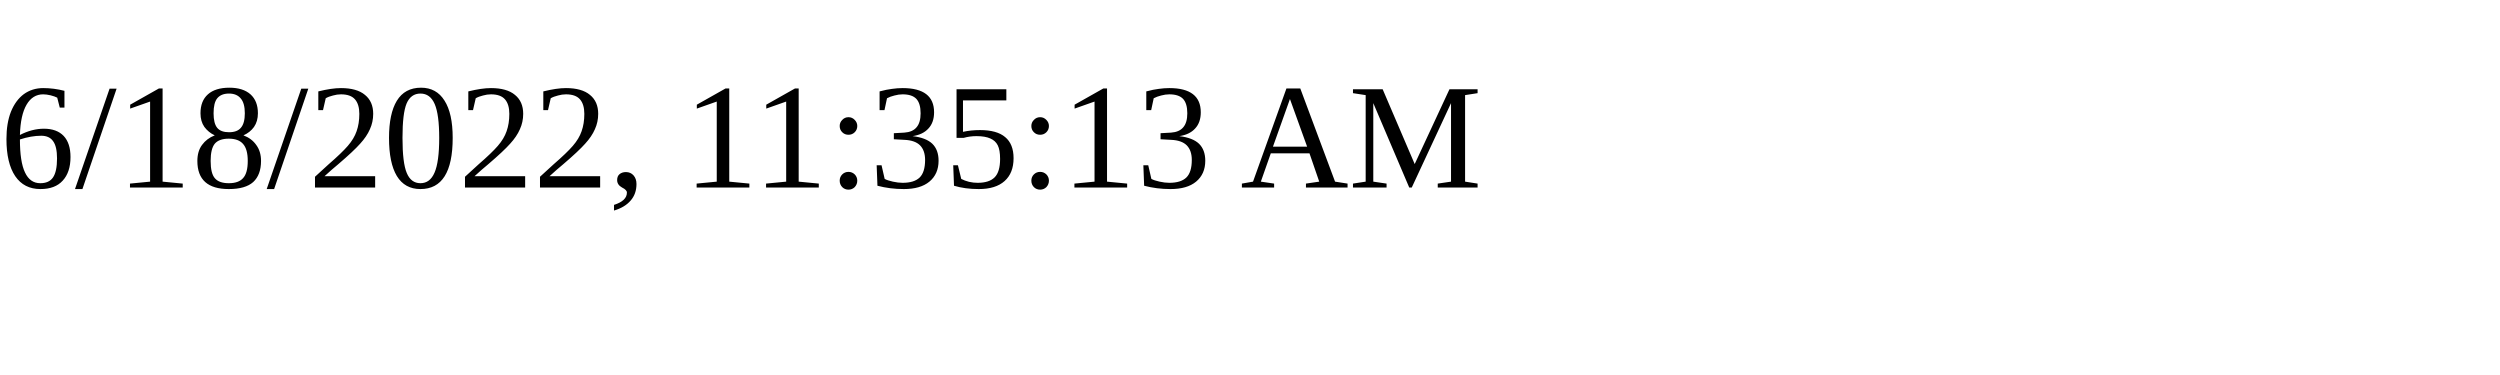
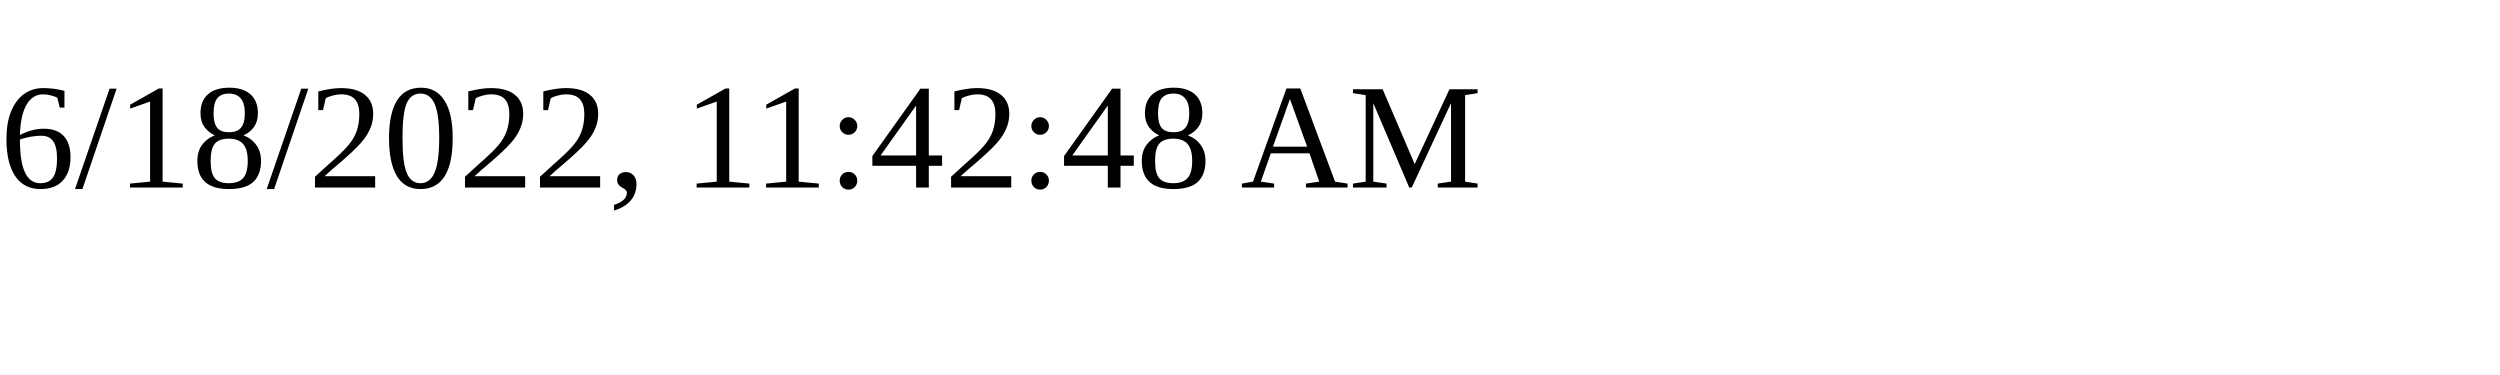
<svg xmlns="http://www.w3.org/2000/svg" height="30" width="200">
-   <text x="0" y="15">6/18/2022, 11:35:13 AM</text>
+   <text x="0" y="15">6/18/2022, 11:42:48 AM</text>
</svg>
